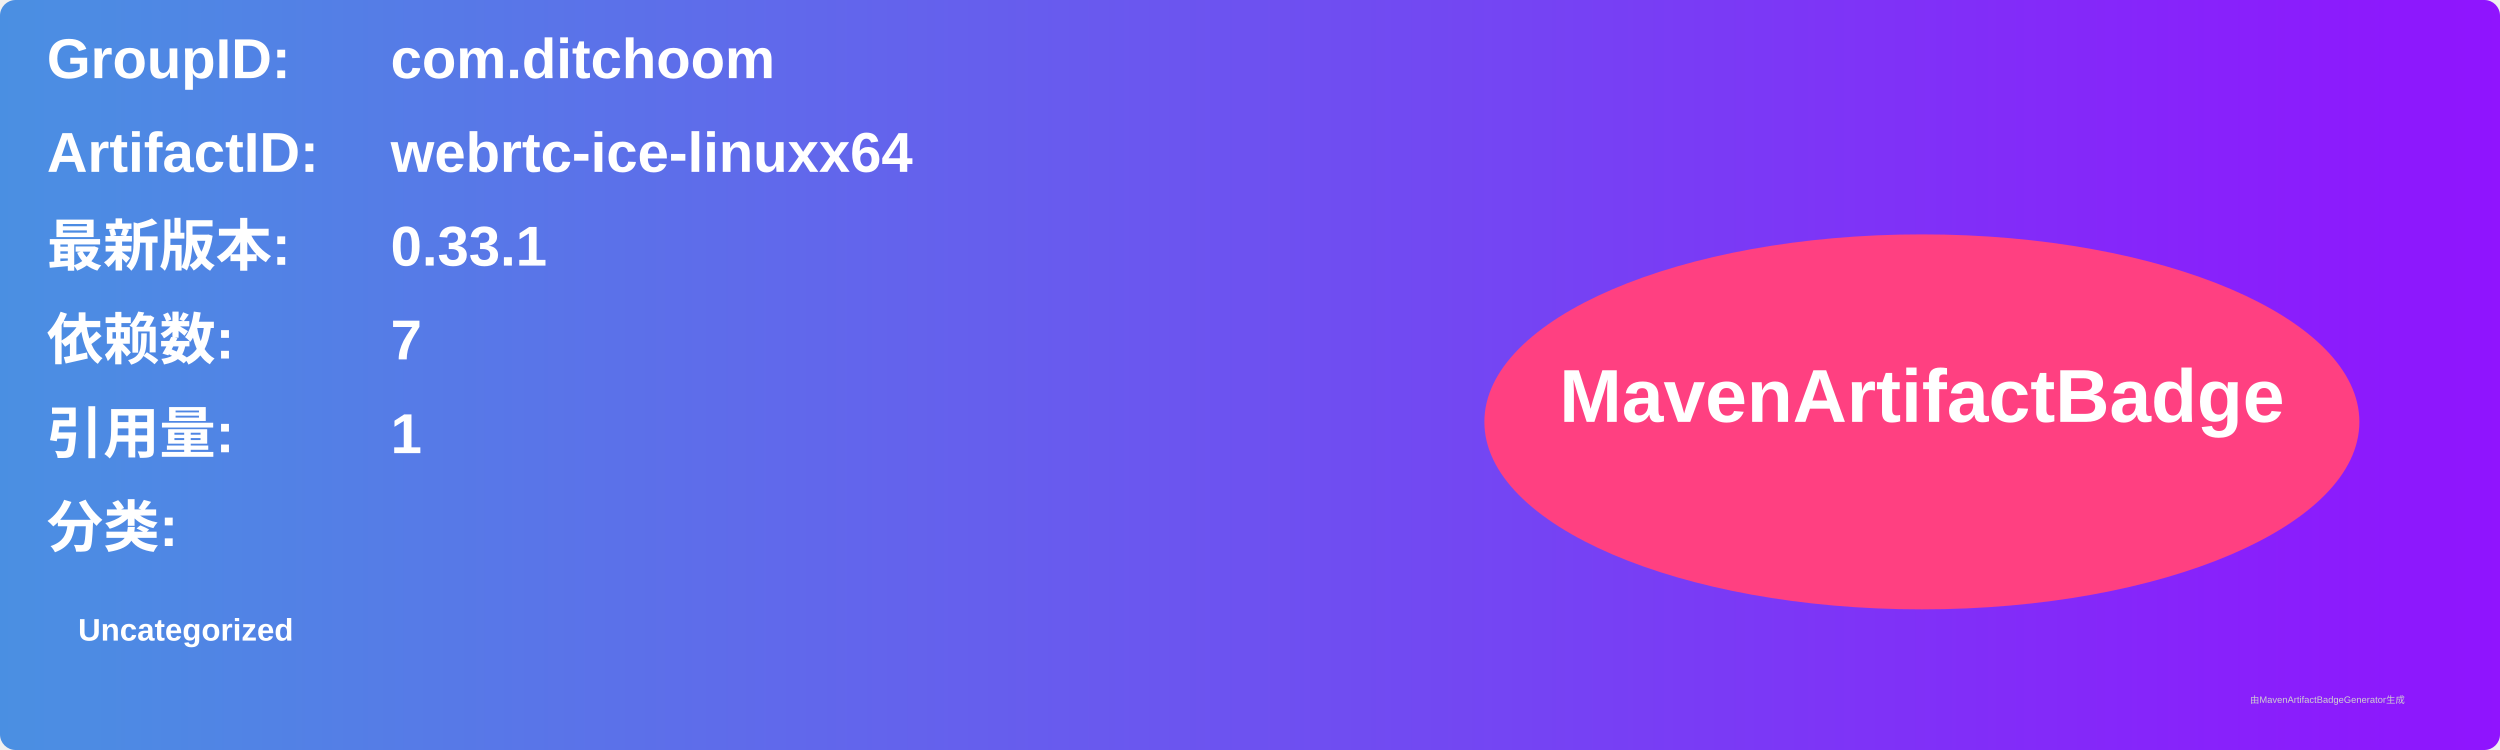
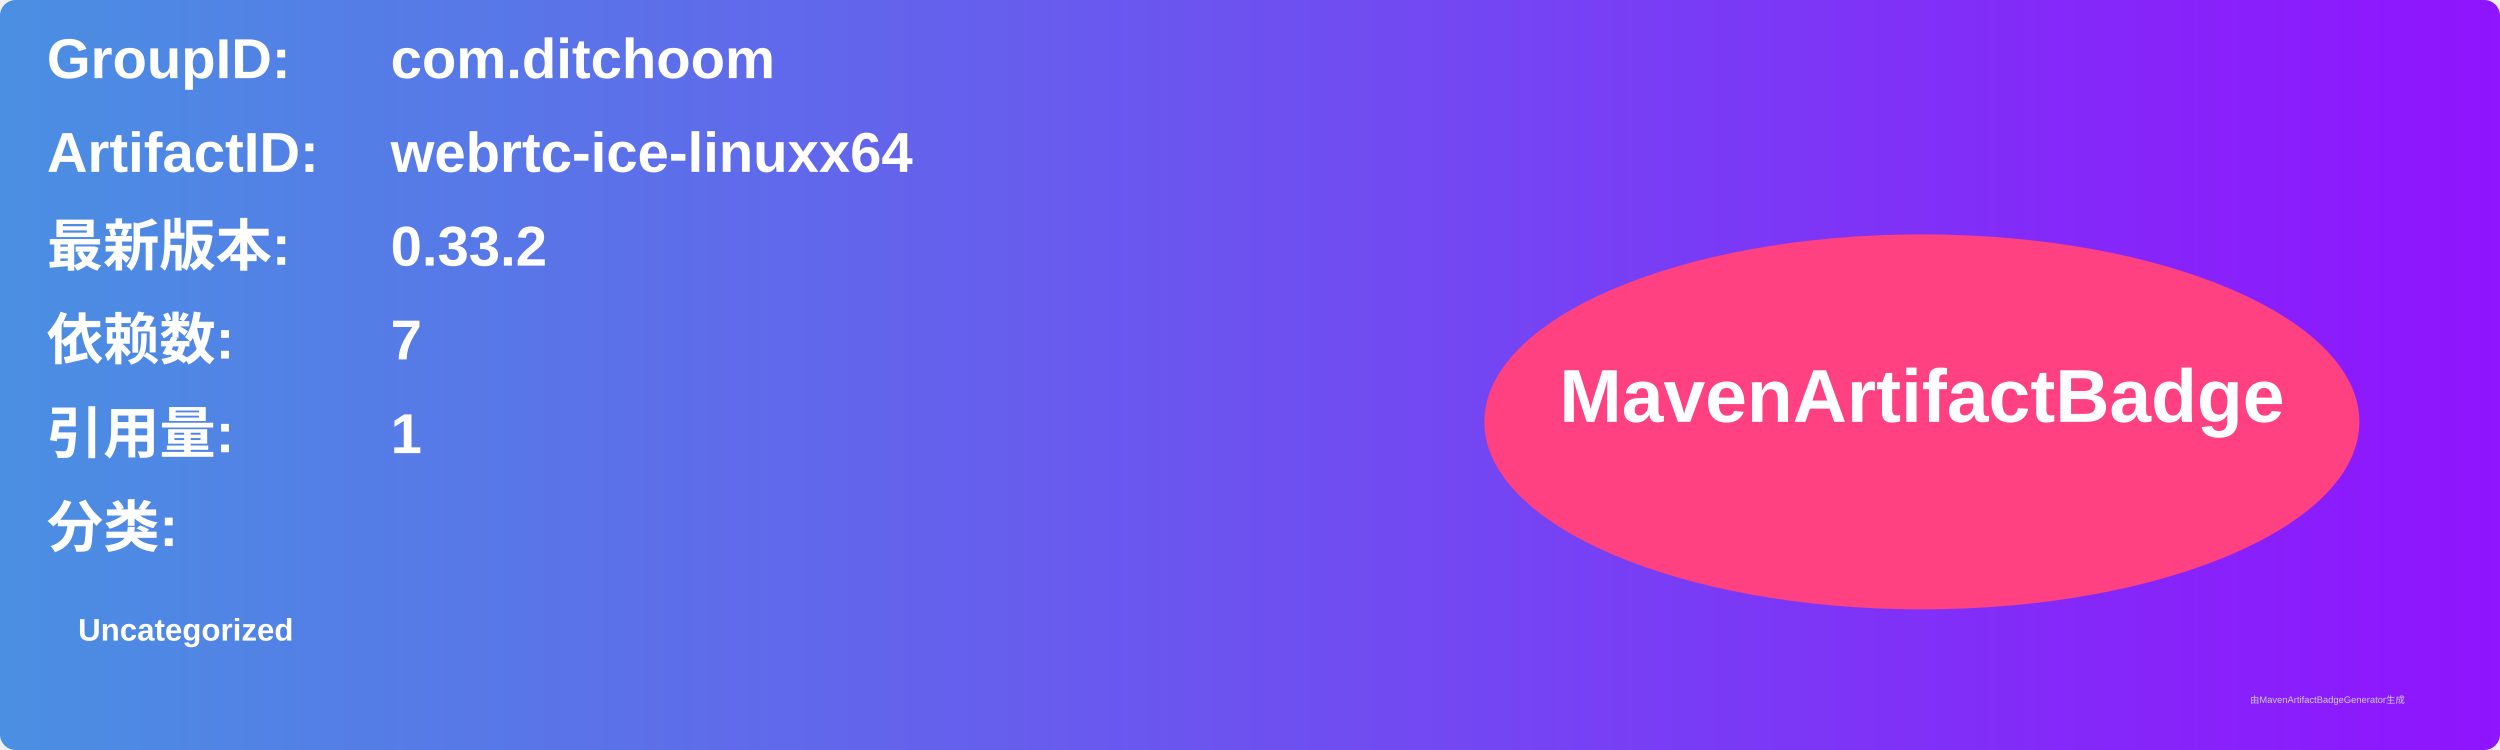
<svg xmlns="http://www.w3.org/2000/svg" width="800" height="240" viewBox="0 0 800 240">
  <linearGradient id="grad" x1="0%" y1="0%" x2="100%" y2="0%">
    <stop offset="0%" stop-color="#4a90e2" />
    <stop offset="100%" stop-color="#9013fe" />
  </linearGradient>
  <rect width="100%" height="100%" rx="5" ry="5" fill="url(#grad)" />
  <g transform="translate(15, 15)">
    <text x="0" y="10" font-family="Arial" font-size="18" fill="white" font-weight="bold" width="260">GroupID:</text>
    <text x="110" y="10" font-family="Arial" font-size="18" fill="white" font-weight="bold" width="460">com.ditchoom</text>
    <text x="0" y="40" font-family="Arial" font-size="18" fill="white" font-weight="bold" width="260">ArtifactID:</text>
    <text x="110" y="40" font-family="Arial" font-size="18" fill="white" font-weight="bold" width="460">webrtc-ice-linuxx64</text>
    <text x="0" y="70" font-family="Arial" font-size="18" fill="white" font-weight="bold">最新版本:</text>
    <text x="110" y="70" font-family="Arial" font-size="18" fill="white" font-weight="bold">
-       <tspan font-weight="bold">0.33.1</tspan>
+       <tspan font-weight="bold">0.33.2</tspan>
    </text>
    <text x="0" y="100" font-family="Arial" font-size="18" fill="white" font-weight="bold">依赖数: </text>
    <text x="110" y="100" font-family="Arial" font-size="18" fill="white">
      <tspan font-weight="bold">7</tspan>
    </text>
    <text x="0" y="130" font-family="Arial" font-size="18" fill="white" font-weight="bold">引用量: </text>
    <text x="110" y="130" font-family="Arial" font-size="18" fill="white">
      <tspan font-weight="bold">1</tspan>
    </text>
    <text x="0" y="160" font-family="Arial" font-size="18" fill="white" font-weight="bold">分类:</text>
    <text x="10" y="190" font-family="Arial" font-size="10" fill="white">
      <tspan font-weight="bold">Uncategorized</tspan>
    </text>
    <ellipse cx="600" cy="120" rx="140" ry="60" fill="#ff4081" />
    <text x="600" y="120" text-anchor="middle" font-family="Arial" font-size="24" fill="white" font-weight="bold">MavenArtifactBadge</text>
  </g>
  <text x="720" y="225" font-family="Arial" font-size="3" fill="#d0d0d0">由MavenArtifactBadgeGenerator生成</text>
</svg>
